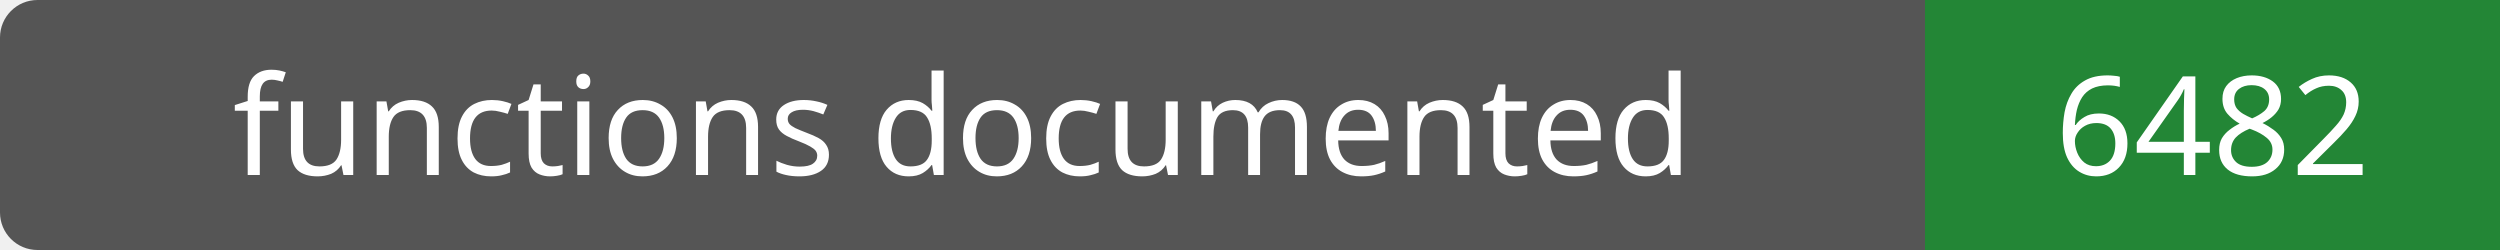
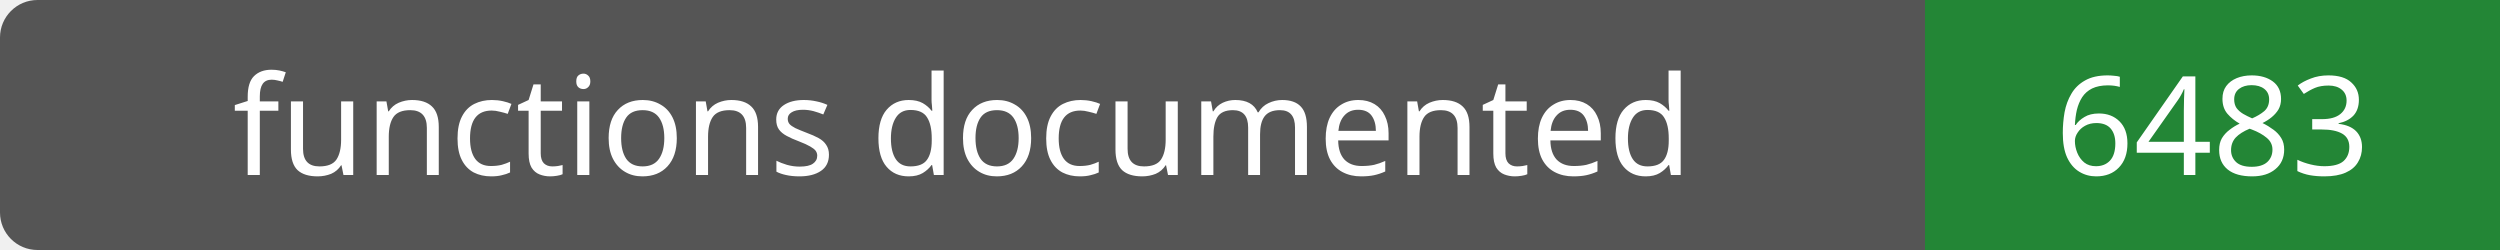
- <svg xmlns="http://www.w3.org/2000/svg" width="200" height="20" role="img" aria-label="functions documented: 6482">
+ <svg xmlns="http://www.w3.org/2000/svg" width="200" height="20" role="img" aria-label="functions documented: 6483">
  <rect width="200" height="20" rx="3" fill="#555" />
  <path fill="#238636" d="M154 0h46v20H154z" />
  <g fill="#fff" text-anchor="middle" font-family="Verdana,sans-serif" font-size="11">
    <text x="77.0" y="14">functions documented</text>
-     <text x="177.0" y="14">6482</text>
+     <text x="177.0" y="14">6483</text>
  </g>
</svg>
